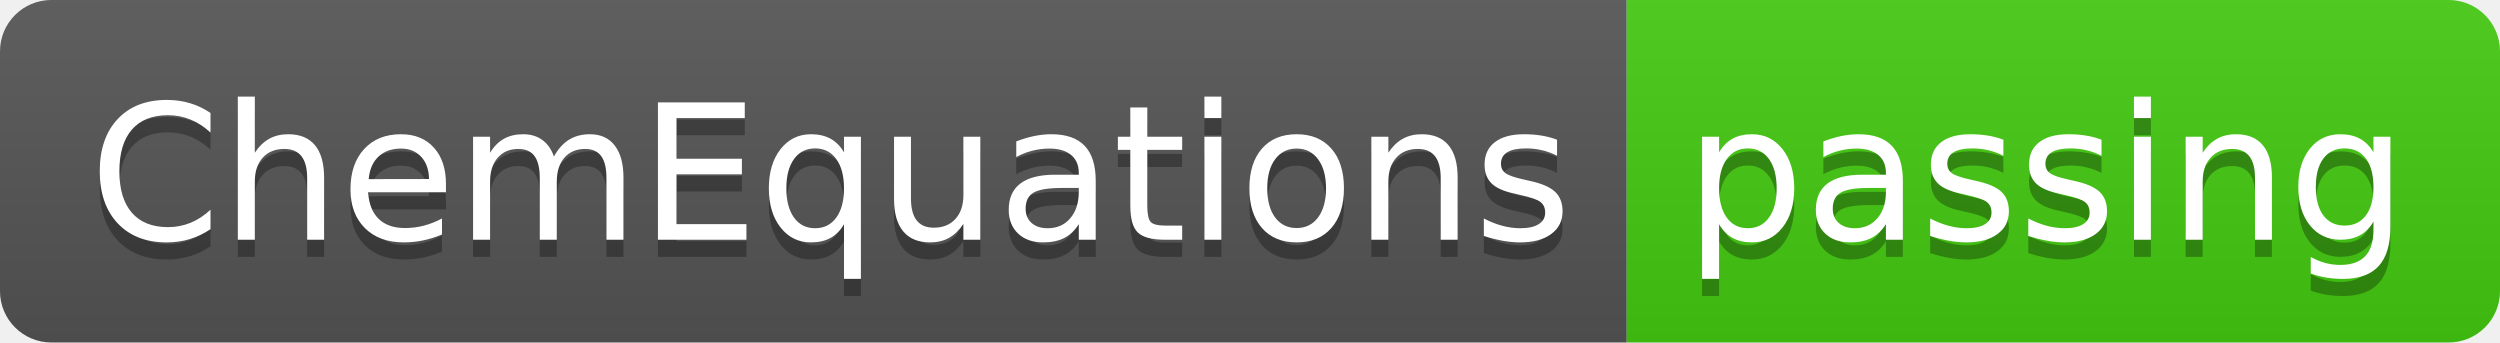
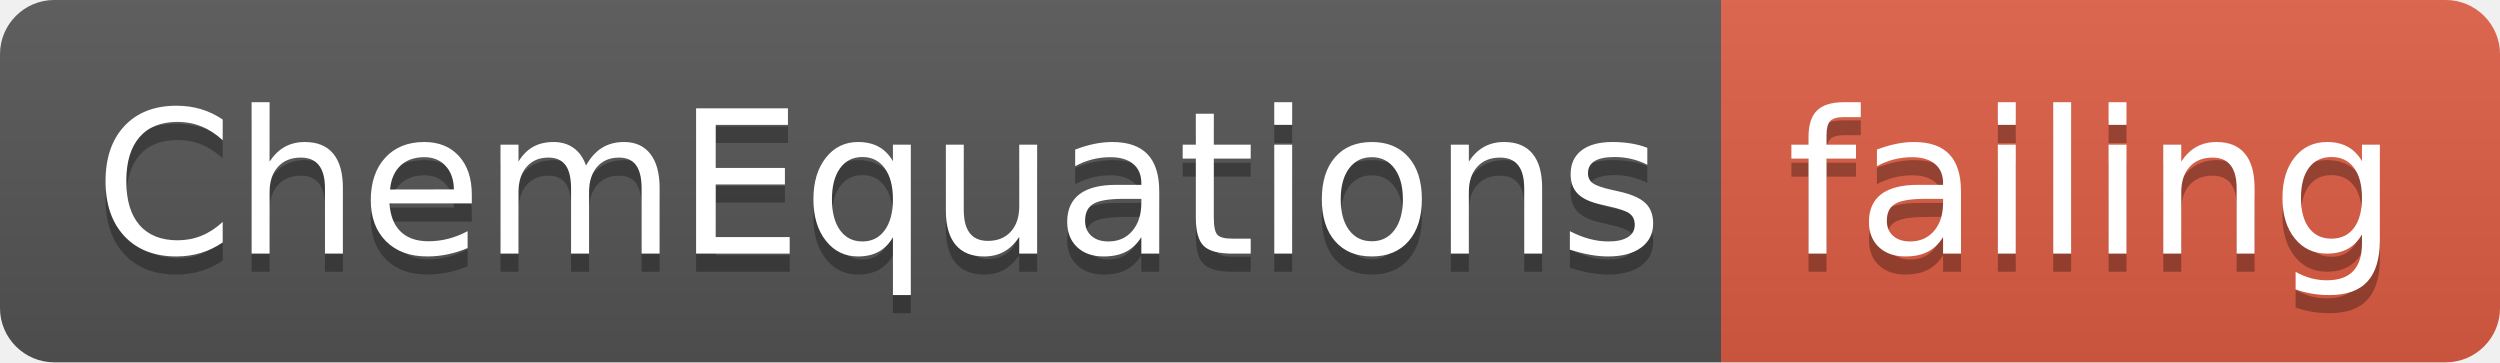
- <svg xmlns="http://www.w3.org/2000/svg" width="146" height="20">
+ <svg xmlns="http://www.w3.org/2000/svg" width="138" height="20">
  <linearGradient id="smooth" x2="0" y2="100%">
    <stop offset="0" stop-color="#bbb" stop-opacity=".1" />
    <stop offset="1" stop-opacity=".1" />
  </linearGradient>
  <clipPath id="round">
-     <rect width="146" height="20" rx="3" fill="#fff" />
+     <rect width="138" height="20" rx="3" fill="#fff" />
  </clipPath>
  <g clip-path="url(#round)">
    <rect width="95" height="20" fill="#555" />
-     <rect x="95" width="51" height="20" fill="#4c1" />
-     <rect width="146" height="20" fill="url(#smooth)" />
+     <rect x="95" width="43" height="20" fill="#e05d44" />
+     <rect width="138" height="20" fill="url(#smooth)" />
  </g>
  <g fill="#fff" text-anchor="middle" font-family="DejaVu Sans,Verdana,Geneva,sans-serif" font-size="110">
    <text x="485" y="150" fill="#010101" fill-opacity=".3" transform="scale(0.1)" textLength="850" lengthAdjust="spacing">ChemEquations</text>
    <text x="485" y="140" transform="scale(0.1)" textLength="850" lengthAdjust="spacing">ChemEquations</text>
-     <text x="1195" y="150" fill="#010101" fill-opacity=".3" transform="scale(0.1)" textLength="410" lengthAdjust="spacing">passing</text>
-     <text x="1195" y="140" transform="scale(0.1)" textLength="410" lengthAdjust="spacing">passing</text>
+     <text x="1155" y="150" fill="#010101" fill-opacity=".3" transform="scale(0.1)" textLength="330" lengthAdjust="spacing">failing</text>
+     <text x="1155" y="140" transform="scale(0.1)" textLength="330" lengthAdjust="spacing">failing</text>
  </g>
</svg>
